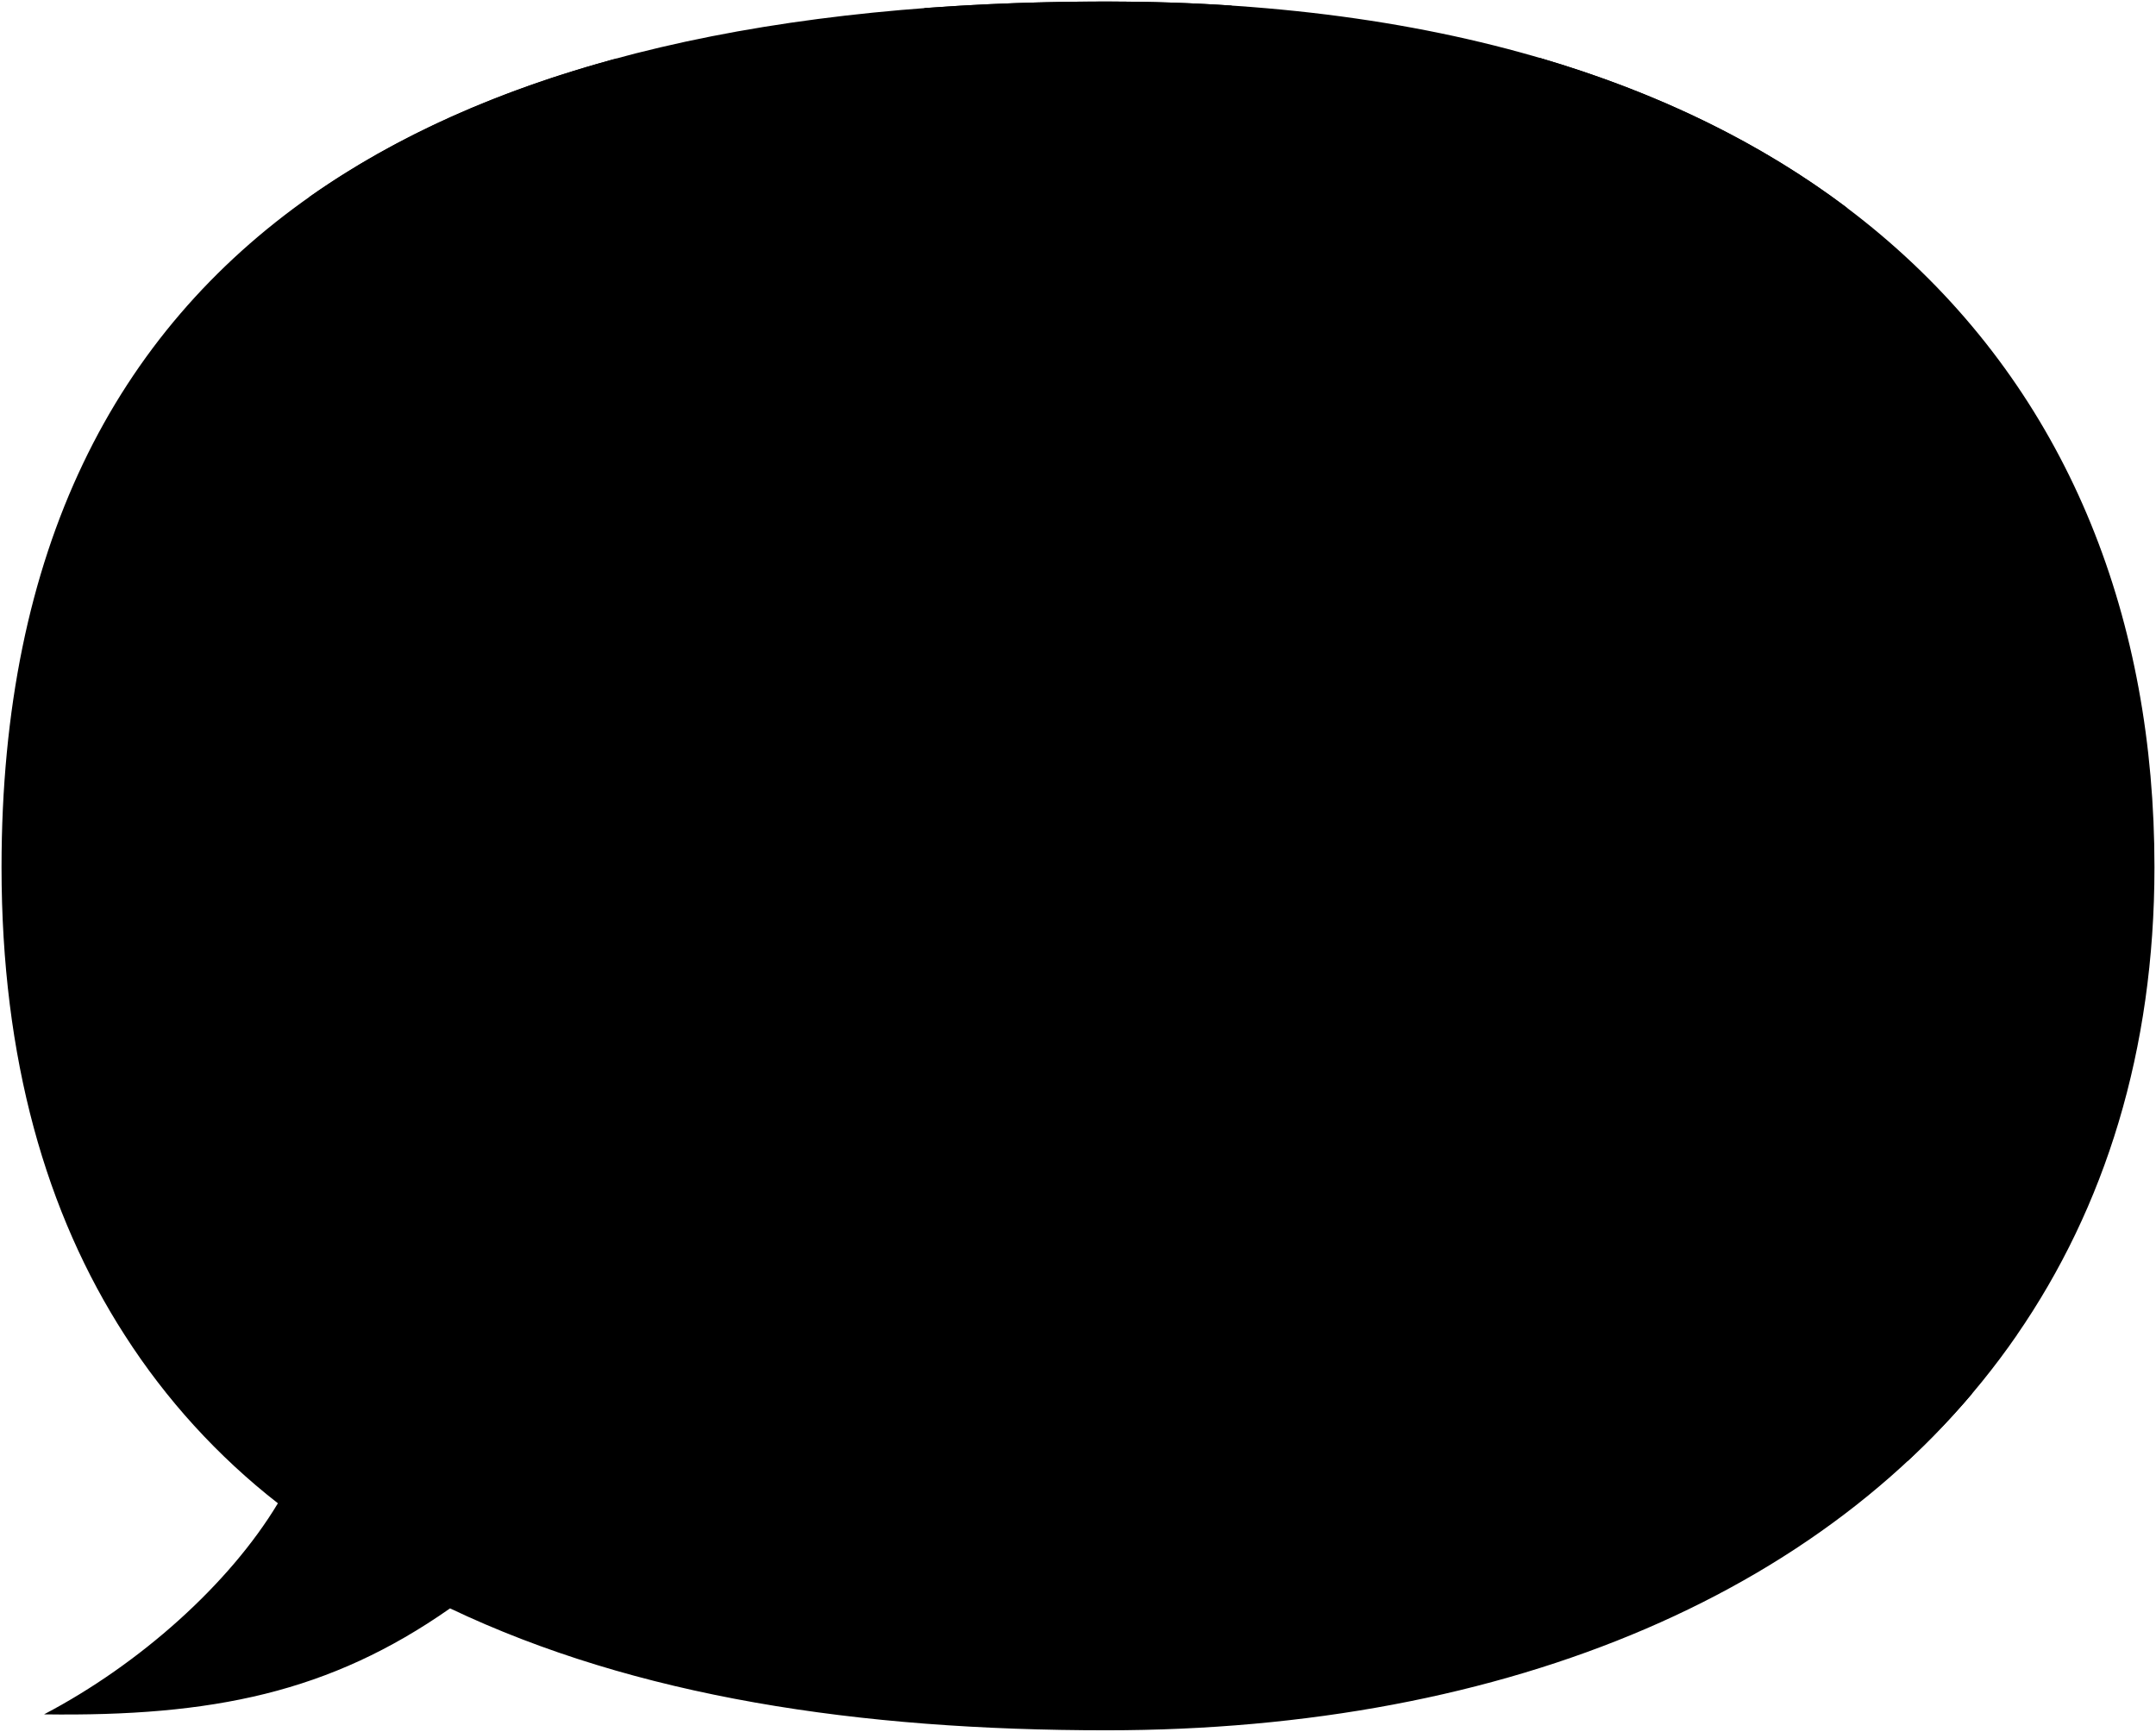
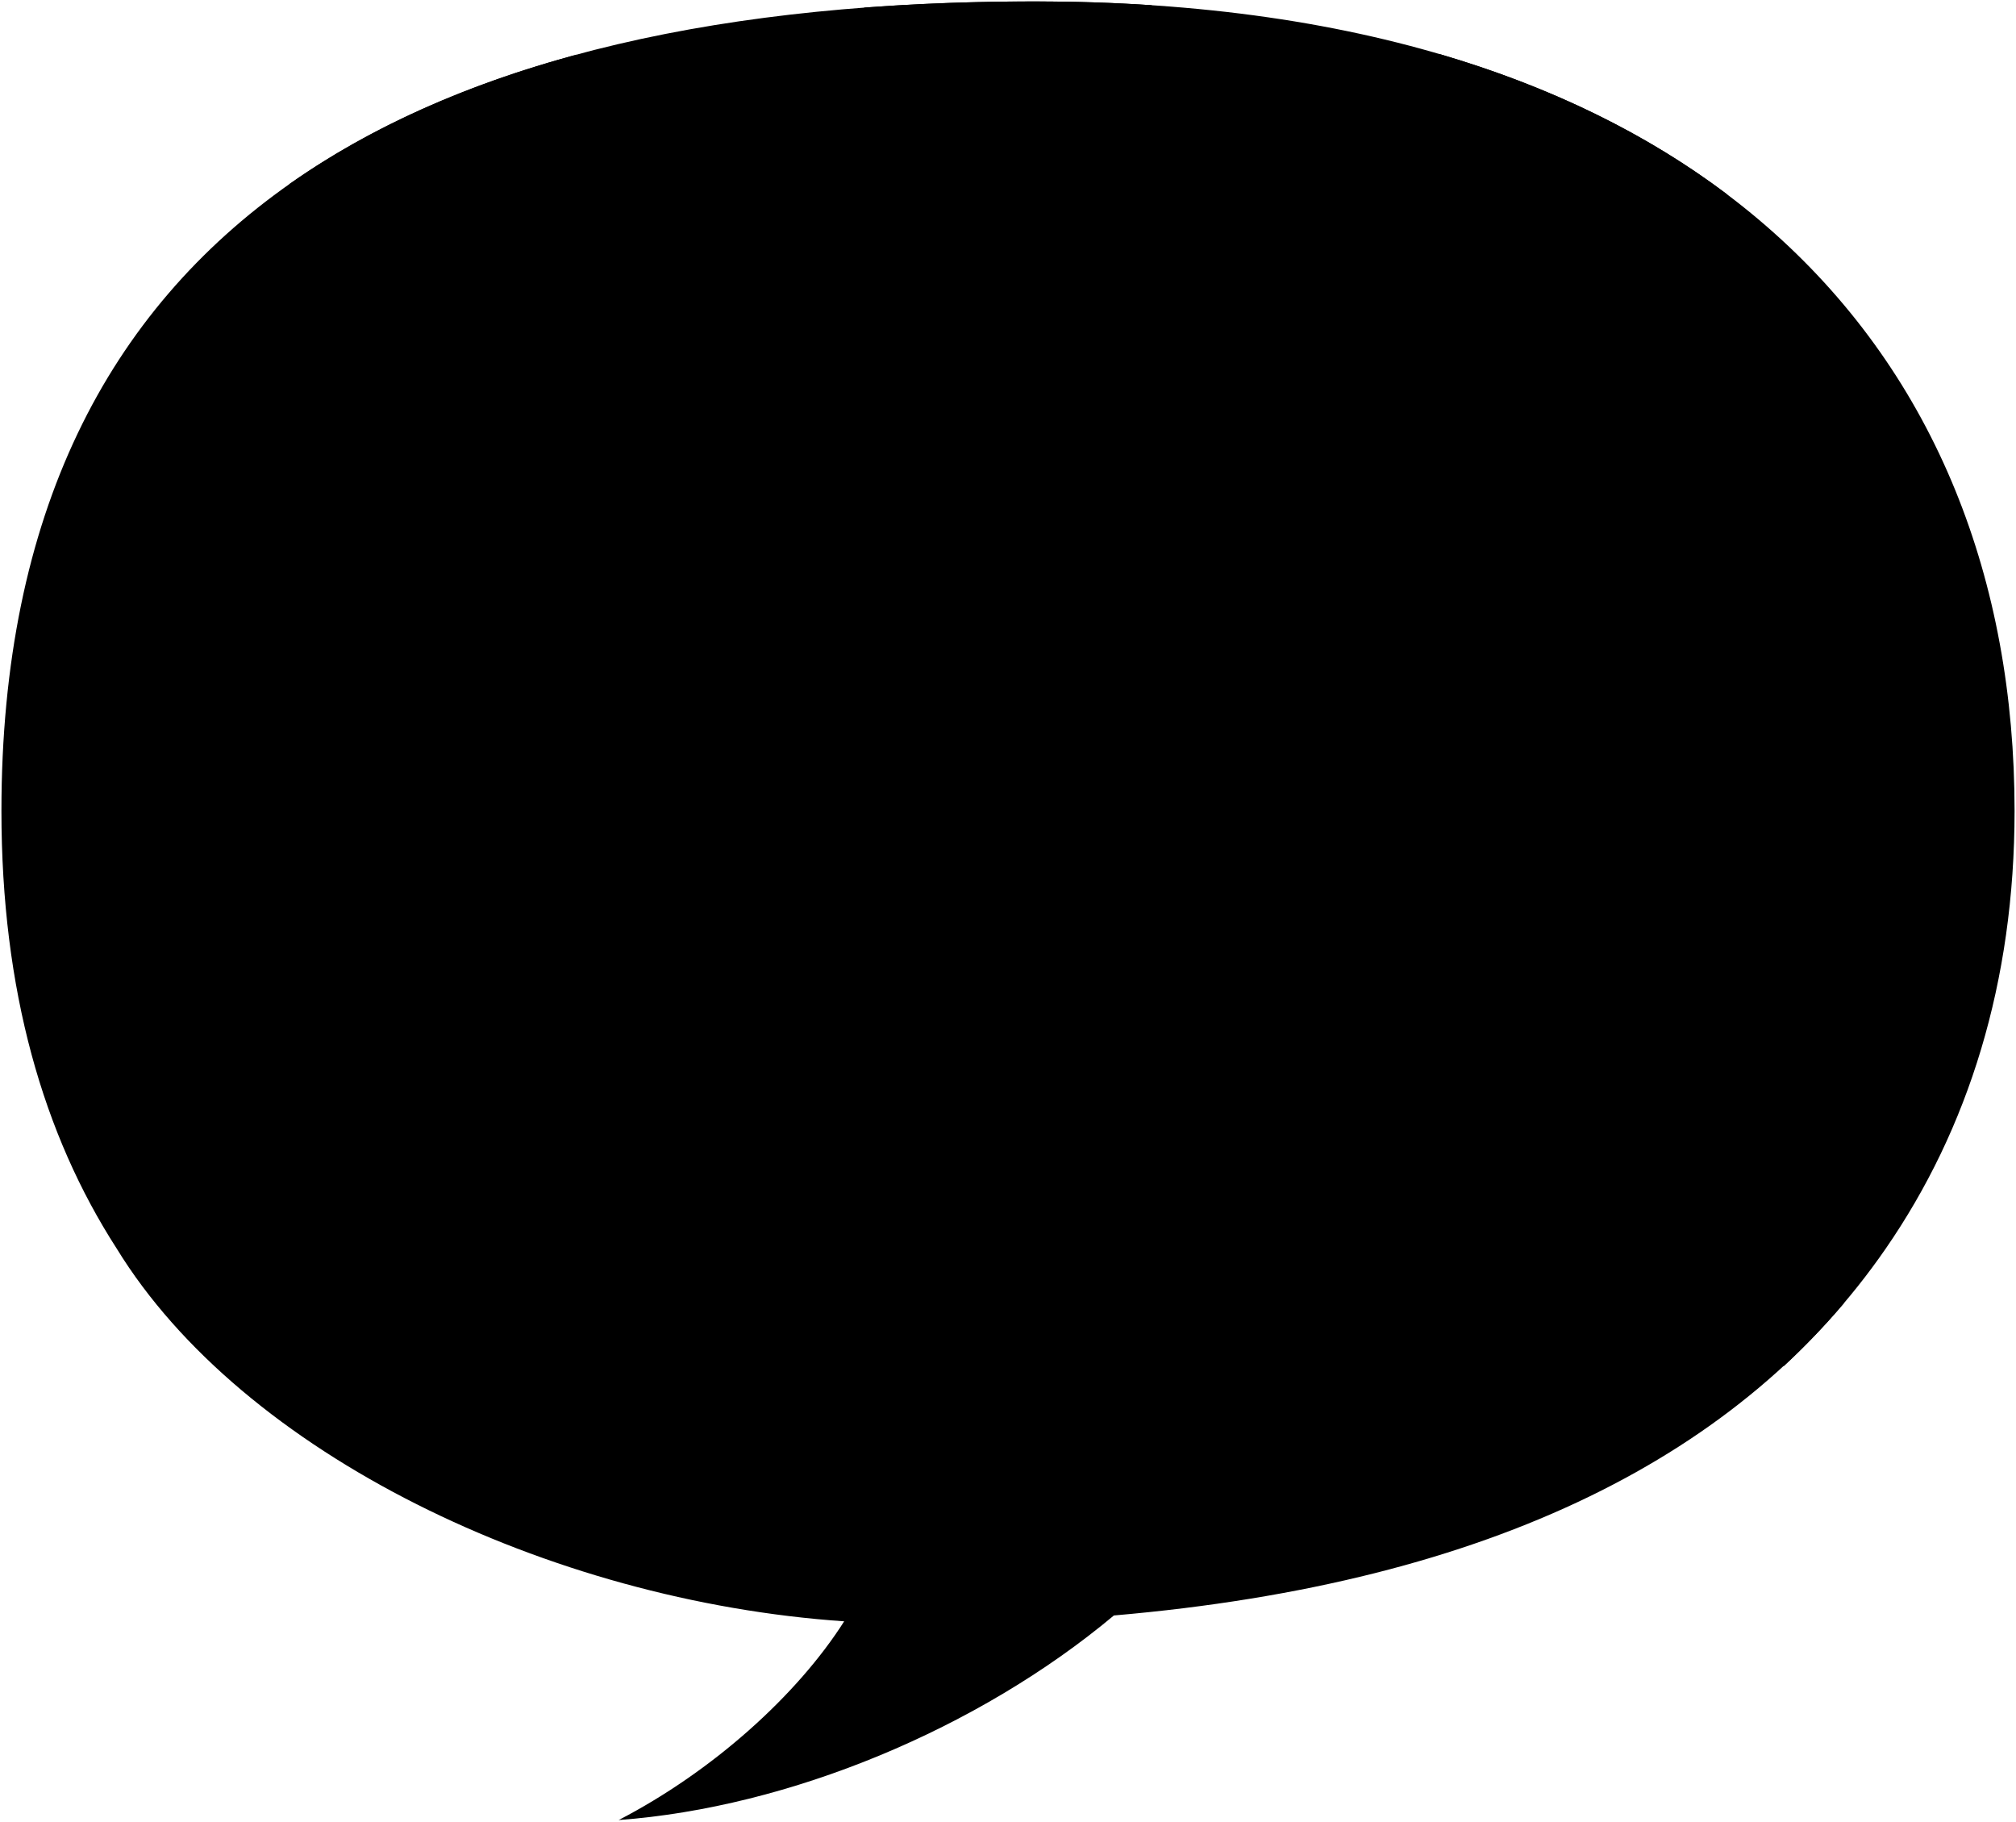
- <svg viewBox="0 0 1402.48 1126.36">
-   <path class="ground" d="M180.77,977.72C149.23,1030.23,90.86,1082.41,28.64,1115c109.5,1.51,185.88-14.12,264.12-68.93,121.05,57.61,265.8,79.29,427,79.29,261.08,0,477.19-90.44,592.16-256.94H81.18A439.16,439.16,0,0,0,180.77,977.72Z" />
+ <svg xmlns="http://www.w3.org/2000/svg" class="presence" viewBox="0 0 1402.48 1267.28">
+   <path class="ground" d="M1311.88,868.42H81.18C168.62,1011,381.49,1113.63,587.27,1127.7c-32.7,51.46-91.6,104.42-156.88,138.22,118.86-8.8,250.27-63.48,344.52-142.29C1039,1100.86,1213.36,1011.1,1311.88,868.42Z" />
  <path class="stripePrimary" d="M719.72,1C298.11,1,1,150.36,1,564,1,688.86,30.05,789.14,81.18,868.42h1230.7c57.4-83.12,89.6-185.2,89.6-304.45C1401.48,243.11,1183,1,719.72,1Z" />
  <g class="stripeSecondary">
    <path d="M201.24,128.1V868.42h200V38C325.29,58.49,258,88.11,201.24,128.1Z" />
    <path d="M719.72,1Q658.66,1,601.24,5.29V868.42h200V3.64Q761.82,1,719.72,1Z" />
    <path d="M1001.24,37.57V868.42h200V135C1146.24,93.58,1079.66,60.5,1001.24,37.57Z" />
  </g>
  <g class="guitar">
    <path class="guitarDark" d="M111,700.52c-15.5,26.72-19.44,42.61-9.82,67.28,8.63,21,8.65,35.93,2.89,54.19-11.38,43.75,11.74,70.12,31.8,78.1,22.21,7.92,70.83,12,93.85-1.72,30.47-18.12,25.6-25.83,37.61-59.67Z" />
    <path class="guitarNeck" d="M122,494.54l-1.7,12.7c8,14.15,11.55,27.07,15.6,42.7L147,686.24l8.23-6.1L140.84,546.41C140.16,526,134.3,509.22,122,494.54Z" />
    <path class="guitarLight" d="M208.8,684.88c-29.58-8.08-56.57-7.77-81,2.73-22.07,9.23-27.2,29.06-17.57,53.72,8.62,21,8.53,37.93,2.77,56.19-10.76,34.26-.61,71.3,30.58,82,25.16,9,69.89,11,92.9-2.77,32.69-18.83,42.27-49,16.49-83.95-9.83-13.21-13-28.81-11.72-46C243.52,716.68,239.67,693.84,208.8,684.88Z" />
    <polygon class="guitarFretboard" points="192.42 740.16 164.56 547.73 140.84 546.41 161.85 739.97 192.42 740.16" />
    <path class="guitarHeadstock" d="M165.26,547.77,140,546.36c-2.43-16.18-9.47-33.62-18-51.82a57.32,57.32,0,0,1,39.26,2.18C160.91,514.85,161.24,532,165.26,547.77Z" />
    <path class="soundHole" d="M151.08,755.15c-.75,13.41,12.3,25,27.79,25.9s27.58-9.37,28.32-22.78-12.29-25-27.79-25.9S151.82,741.74,151.08,755.15Z" />
  </g>
  <g class="monitor">
    <path class="monitorDark" d="M1288.56,853.58c3.19,17-17.24,38.6-23.35,43.57-6.88,6.26-69.36,18.24-112.63,18.1-11.77-19.54,44.68-132.44,62.06-129.76C1248.63,801.52,1281.49,823.51,1288.56,853.58Z" />
    <path class="monitorLight" d="M1214.64,785.49c-31.68-4.12-65.25-5.6-94.23-3.31-16.6-2.57-70.52,99.28-59.28,117.94,26.12,7.09,59,11.89,91.45,15.13Z" />
    <path class="coneOuter" d="M1102.82,880.11c11.38.1,29.9-12.24,42.1-36.33,10.72-21.18,9.38-40.27-2.77-40.1-12.55.18-30,12.37-42.1,36.33C1089.35,861.2,1093.57,880,1102.82,880.11Z" />
    <path class="coneInner" d="M1118.7,858.31c4.11,0,11.29-5.51,15.21-13.14s3.4-14.55-1-14.49-11.29,5.5-15.21,13.13S1115.35,858.28,1118.7,858.31Z" />
  </g>
  <g class="mic">
    <path class="micBody" d="M1208.11,409.9l54.28-39.09c5.58-18.87.28-27.57-19.23-23l-47.45,45.38c-4.09,3.65-3.91,8.74-.19,13.68C1199,411.63,1203.68,412.73,1208.11,409.9Z" />
    <path class="micHead" d="M1252.09,330.84c-11.28,11.44-15.18,22.79-7.5,33.34,7.91,10.86,22.66,9.61,35,.78,9.88-7.09,13.4-21.57,5.13-32.15S1260.58,322.23,1252.09,330.84Z" />
    <path class="micStand" d="M1282.9,906.29c-12.18-4.16-27.07-6-42.72-6V384.62c-3.19-1.92-5.78-2.16-9.91,0V900.31c-41.3.05-72.63,10-72.63,41.33,6.95,6.62,46.06,9.12,83.41,8.48A505.7,505.7,0,0,0,1282.9,906.29Z" />
  </g>
  <g class="amy">
    <g class="skinGallic">
      <path d="M1036.65,412.51l-34.83,35.25c10.85,8.26,24,18.15,33.58,29.3-12.69,12-30.76,41.24-49.27,63.21l18.24,60.31c15.5,4,33.84-3.16,37.77-15.61,8.17-23.94,4.27-38-13.75-45.86,15.76-9.84,32-32,46.9-47.18,7.47-8,6.82-14.71,3.4-23.79C1070.81,446.92,1056,428.72,1036.65,412.51Z" />
      <path d="M1004.44,693.56c-.67,0-11.6,37.9-14.53,45.65a68,68,0,0,0-2.07,32.17c3.6,21.21,1.65,57.5-1,93.39l-74.36-1c-17.78-28.16-35.17-56.94-48.6-86.16-4.44-10.42-6.74-22.08-7.26-34.77.86-18.73,4.22-36,10.37-51.36C867,691.48,1006,693.53,1004.44,693.56Z" />
    </g>
    <path class="amyBoot" d="M890.16,850.29c6.06-8.65,58.56-33.56,68.59-32.62,3.88,2.73,12,21,16.31,35,10.08-1,23.46.18,29.74,3.36,3,7.8,5.2,56.39,5.28,83.46.16,6.86-3,14.19-18.23,15.83a434.5,434.5,0,0,1-91.14,0c-9.37,4.95-18.89,8.61-22.54,3.36-11.37-18.32-19.84-33.92-3.92-54.56C882.5,894,893.67,886.85,906.48,880,900.62,873.38,890.61,854.82,890.16,850.29Z" />
    <path class="amySkirt" d="M1001.24,557.13c13.93,17.15,19,53.25,18.43,89.15-.31,20.9,2.93,24.89,4.94,45.2-22.55,25.74-159,19.71-171.12,4-1.29-35.42,10.53-86.47,23.36-142Z" />
    <path class="amyShirt" d="M981.78,374c28.17,5,45.12,22.23,59,35.79.88,7.77-20.21,27.09-35.94,37.94,4.13,32.59,7.91,86.35,4.75,105.84-15,13.69-84.09,18.95-111,4.83L875.57,449c-4.34-.27-6.64-2.14-8.2-5.26-.63-15,6-42.77,22.51-52.64,9.06-5.11,22.3-8.79,33.4-11.43Z" />
    <g class="skinGallic">
      <path d="M981.78,338.25c-3.43,14.94-3.36,26.81,0,35.78q-26.06,8.36-58.5,5.61a37.28,37.28,0,0,0-.94-16.79c-11.06,3.51-25.47,4.74-31.79,3-13.82-3.52-20-31.62-21-48.07-1-5.11-2.72-6.88-7-8.39-16-5.07-14.59-21.32-.55-30.39,14.94-8.62-4.1-36.81,18.4-82.13C969.11,200,998,251.12,981.78,338.25Z" />
      <path d="M912.15,452.7c-13.71-7.64-26.95-8.44-39.78-4.47-3.13,27.42-1.88,62.17-2.06,81.17-10.07,20.22-15.87,45.55-31.82,77.94-5.42,12.87-11.76,25.53-9.47,38,4.34,17.15,11.07,30.39,23.81,39,6.26,3.58,27-9.62,29.37-17.59,4.92-15.6,3.3-25.86-5.36-30.39,2-10-6.29-16.1-10.47-24.71,10.21-16.5,25.19-27.14,31-40.59a153.93,153.93,0,0,0,12.51-42C913.29,507.75,913.73,476.79,912.15,452.7Z" />
    </g>
    <g class="hairDyedRed">
      <path d="M1026.22,164.8c37-22.82,73.44,40.77,31.63,65Z" />
      <path d="M948.26,146.5c-15.7,2.66-25.81,6.12-38.58,6.65-22.62,1.6-39.1,23.38-35.58,45.71,3.11,17.89,13.76,30.66,27,34.85,15.74,15,23.46,35.19,18.79,62.25,10.63-6,16.37-18.55,22.49-30.79,3.73-8,14.11-12.5,22.93-9.14,21.24,8.88,7.94,45.33-11.22,53,4.79,14.11,15.17,23.95,27.67,29.18,30.75-10.68,55.08-30.24,70-64.56,14-40.24,4.52-82-25.54-108.89C1006.79,147,979.82,140.74,948.26,146.5Z" />
      <path d="M975.66,171.78c52.69-30.87,85.68,42.3,47.63,65.72-18.89,11.17-38,2.66-50-16C963.42,205.57,958.1,183.22,975.66,171.78Z" />
    </g>
  </g>
  <path class="lizShoe" d="M649.68,872.83c19.74,8.4,37.23,17.92,39.07,37.23.46,11.49-4.6,20.22-16.09,22.52-12.19,3.06-23.6,3.5-33.55-.92-12.87,15.17-62.06,16.55-76.3,0C497.34,858.33,563.1,859.94,649.68,872.83Z" />
  <path class="skinIndian" d="M679.09,543.44c2.94,15,5.25,40,7.47,66.35.76,10.79,4.27,17.43,8.78,23.73,16.27,26.8-5.71,54.49-29.44,63.72C638.78,631.66,639.67,578.81,679.09,543.44Z" />
  <path class="lizJeans" d="M674.1,634.36c4.47,70.81-6.11,152-24.42,238.47-17.48,6.06-35.17,9.93-54.24,0-22.94,12.81-44.17,14.62-62.7-1.08L529.63,642Z" />
  <path class="bennettShoe" d="M532.74,871.75c30.64,8.3,43.31,26.65,39.72,57.91-1.33,7.24-5.72,12.71-16.09,14.71-26.66,3.84-50.28,2.89-67.11-4.89-19.76,11.49-69.4,14.24-90.59,1.35C368.41,838.73,426.71,830.06,532.74,871.75Z" />
  <path class="bennettSleeves" d="M490.8,404c36,14.86,70.1,28,95.41,33,13.09,51.61-150.66,97.55-266.29,145-1.4-17.85.13-28.3,5-44.1,7.61-26.27,17.44-49.76,31.34-79C368.55,435,396,414.35,421.68,404Z" />
  <path class="lizShirt" d="M635.17,450c12.49-.91,23.31,3.44,33.38,10.84l13.71,46.4c8.74,20.07,5.43,39-8.16,56.71-4.66,8.16-3.19,19-.54,28.32a183.08,183.08,0,0,1,6,36.22c-10.36,21.84-119,32.1-154.35,11.17l5.6-172.8c7.9-14.48,24.52-21.22,46.49-21.45Z" />
  <path class="bennettJeans" d="M390.87,641c-3.57,75.08,2.22,157.9,3.43,239.11,19.42,9.31,55.08,6,74.74-6.48,13.7,10,32.1,9.87,53.51,3.22,13.39-2.71,15.55-12.16,12.89-24.49-2.75-26.64-4.26-52.27-2.91-79.3,2.16-37.31,0-86.65-3.42-139.19L383,637.7" />
  <path class="shirtWhite" d="M492.58,425.74c11.57,16.44,24.18,30.43,38.18,41.14,3,.46,10.2,155.68,5.26,162.26-5.63,13.11-125.06,25.35-153,8.56l9.87-169.5c14.42-12.75,28.51-21.49,38.51-38.51C454.71,435.87,475.08,434.45,492.58,425.74Z" />
  <g class="clothesOverlapLine">
    <path d="M919.87,431.83c-1,10.07-1.77,20.57-7.72,20.87" />
    <path d="M975.06,852.69A418.25,418.25,0,0,1,989.55,898c1.05,7.19-3,13.34-9.33,17.62a754.62,754.62,0,0,1-79.51,39.74" />
    <path d="M474.33,698.93C473,761.57,469.47,820.26,469,873.67" />
    <path d="M616.84,681.88c-2.39,67.62-8.65,132-21.4,191" />
    <path d="M457.69,879.6c24.36,7.71,40.19,40.19,31.57,59.88" />
    <path d="M587.46,876.85c31.41,6.13,59.8,22,51.65,54.81" />
    <line x1="1004.82" y1="447.76" x2="1003.25" y2="436.38" />
  </g>
  <g class="banjo">
    <path class="banjoSide" d="M351,956.52,380.15,958c13.44,1.14,29.25-31.12,32.83-73.3s-6.41-75.3-19.86-76.44L364,803.78Z" />
    <polygon class="banjoFretboard" points="374.91 814.14 393.11 598.68 381.21 598.68 357.15 806.62 374.91 814.14" />
    <ellipse class="banjoHead" cx="357.53" cy="880.15" rx="76.64" ry="24.44" transform="translate(-549.72 1161.92) rotate(-85.15)" />
    <polygon class="banjoNeck" points="403.98 558.98 410.84 561.68 398.99 602.41 382.71 814.72 374.91 814.14 393.11 598.68 403.98 558.98" />
    <polygon class="banjoHeadstock" points="393.11 598.68 379.38 598.68 383.88 559.92 403.98 558.98 393.11 598.68" />
  </g>
  <path class="hairBlackDark" d="M588.37,427.69c-14.68-.07-28.21,1.71-39.15,5.88-14.66-19.94-13.51-47.43-8.32-74.39C563.72,379.71,581.46,403.49,588.37,427.69Z" />
  <path class="hairBlack" d="M544,367.79c3.6,22.41,9.78,40.69,20.86,53.31,8.76,9.79-1.55,26.79-18.55,17.52-20.6-10.56-34.25-22.93-46.36-46.11Z" />
  <g class="skinIndian">
    <path d="M649.9,425.47a45.61,45.61,0,0,1-16.12,6.65c1.68,9.33,2.09,13.36,4.38,20.73C637,455.72,625.89,467.3,618,470.61c-16.9-5.44-39.48-16.39-41.25-22.69,3.54-4.62,4.24-17.62,5.63-26.69-13.53-11.48-20.32-20.14-24.42-37a52.32,52.32,0,0,1-27.87-13.12C565.16,115.48,794.59,315.47,649.9,425.47Z" />
    <path d="M419.07,465.06C422.49,480.45,418,507,403,517.39l-18.81.68c-9.53-12.49-9.58-30.44,1.37-49.59C394.78,453.77,416.67,452.4,419.07,465.06Z" />
  </g>
  <g class="skinEastAsian">
    <path d="M562.41,308.29c3.31,30.76-6.86,52.79-20,68.79-9.82,10.19-22.19,22.56-51.65,26.92-11.28,16.74-46.07,15.79-69.12,0,6.55-28.73-6.91-45.83-20.35-63.05C338.74,209.75,632.67,153.36,562.41,308.29Z" />
    <path d="M352.68,549.8c-21.11,1.27-33.25,14.55-32.76,32.21.89,14.86,14,22,20.73,23.24,12.1,2.23,25-2,31.23-10.9,3.54-5.08,6.38-15.52,8.05-22.56,13.6,2.82,25.38.75,35.4-6.08,13.06-10.78,13.63-24.61,6.33-40.38-4.19-10.35-12.21-12.25-21.82-12C374.47,514.47,355,522.58,352.68,549.8Z" />
    <path d="M696.9,465.94c-10-16.26-21.13-22.81-33.73-15.91-11.29,6.71-17.55,16.72-16.84,26.47,1,12.05,7.07,21.64,14.46,30.36,5.53,6.29,10.77,8.93,19.73,7.75,15.64-2.43,26.14-15.55,23.09-28.95C702.13,478,700.69,472,696.9,465.94Z" />
  </g>
  <g class="skinOverlapLine">
    <path d="M876.84,636.39c-.7,7.07-.92,15.32-6.16,21.28" />
    <path d="M945.22,709c-8.84,19-13.45,32.82-12.84,40.18,9.79,23.19,9.79,44.31,19.58,69.56" />
    <path d="M490.8,404q-27.66.79-45.58-16.91" />
    <path d="M406.61,329.42c3.37,6.43,9.91,9,16.81,7.88" />
    <path d="M632.78,432.12c-18.94,4.2-35.66.39-51.38-10.89" />
    <path d="M379.93,571.79c-9.93-1.56-13.92-4.1-16.1-11.37" />
    <line x1="922.34" y1="362.85" x2="919.89" y2="352.54" />
    <line x1="954.11" y1="309.07" x2="948.07" y2="310.87" />
  </g>
  <g class="skinDisplayLine">
    <path d="M525.16,315.49c16.12,8.81,10,31.33-8.67,27.76" />
    <path d="M510.45,283c-12.6-6.26-23.77-5.39-33.14,4.42" />
    <path d="M553.27,290c-8.66-4.89-17.47-6.22-26.69,3.61" />
    <path d="M671.83,339c-6.54-12.34-15.85-14.2-26.57-10.71" />
    <path d="M626.92,330.9c-4.46-10.91-14.12-13.35-27.3-10" />
    <path d="M639.52,359c21.28,5.82,13.65,28.51-6,25.7" />
    <path d="M594.08,385.56c9.38,10.92,22.43,17.66,35.7,18" />
    <path d="M899,265.8c-8.92-5.3-16.41-3.78-22.39,1.92" />
  </g>
  <g class="eyeBlob">
    <ellipse cx="501.92" cy="296.87" rx="12.94" ry="6.47" transform="translate(51.14 666.81) rotate(-69.98)" />
    <ellipse cx="543.28" cy="303.13" rx="12.94" ry="6.47" transform="translate(72.46 709.79) rotate(-69.98)" />
    <ellipse cx="604.02" cy="333.19" rx="12.94" ry="6.47" transform="translate(168.23 867.93) rotate(-79.7)" />
    <ellipse cx="651.98" cy="340.55" rx="12.94" ry="6.47" transform="translate(200.39 921.16) rotate(-79.7)" />
  </g>
  <g class="mouthBlob">
    <path d="M903.57,317.16c-8.79,3-15.8,6.22-24.45,9,4.88.59,4,12.43,10.18,9.3C895.64,332.27,899.71,326.87,903.57,317.16Z" />
    <path d="M483.58,354.14c10.52,5.61,28.89,9.85,41.07,7.94-17,.64-14,14.91-26.24,12.63C489.91,373.12,487.18,363.19,483.58,354.14Z" />
  </g>
  <path class="hairBlack" d="M586.7,217.18c36.52-5.16,69,1.79,95.14,26,13.25,12.56,21.52,32.78,21.25,52.43,8,7.05,5.93,17.3-1.69,19.94,2,13.39,3.54,25.95,7.67,34.24,8.41,18.92,5.2,46.5-5.58,63.32-8.67,12.87-18.62,23.36-32.31,26-7.92,1.53-24.75-.61-28.29-9.87,28.92-13.51,40.29-46,38.19-71.31-2.1-15.5.48-26,3.79-41.87-27.16-4.63-51.26-19.76-66.32-44.22-9.37,22.88-31.43,34.61-56.14,36.43-1.31-8.14,1.64-17.82,4.73-26.53-21.28-7.62-48.28-23.93-63.93-52.78-11.07,25.86-26.71,46.47-53.83,50.94-4.84,5.19-8.35,10.58-9.61,16.34l-13-2.41c-6.33-8.71-13.16-10.75-20.67-3.84-10.28,9.61-8.38,23.35.48,39.41A48.89,48.89,0,0,1,401.33,341c-17.74-16.39-26.35-42.08-29.8-73.05-3-31,9.17-56.6,30.28-82.1-2.78-11-15.42-16.59-30.28-15.86,15.35-7,29.46-6.92,41.33,6.25-7.62-20.53-1.66-40.4,8.65-60.07-2,20.39-2.41,39.63,3.85,53.82,34.38-16.2,70.85-15.28,108.61-2.32C560.57,177.25,576,193.46,586.7,217.18Z" />
  <g class="hairOverlapLine">
    <path d="M586.7,217.18c8.77,21.43,10,47-4.34,66.44a28.72,28.72,0,0,1-15.22-1.86" />
    <path d="M703.09,295.62c-4.37-4.11-14-9.61-18.86-12.46" />
    <path d="M701.4,315.56c-5.12.78-12.47,1.56-16.53.52" />
    <path d="M449.38,279.92a57.73,57.73,0,0,1-21.17-1.58" />
  </g>
</svg>
